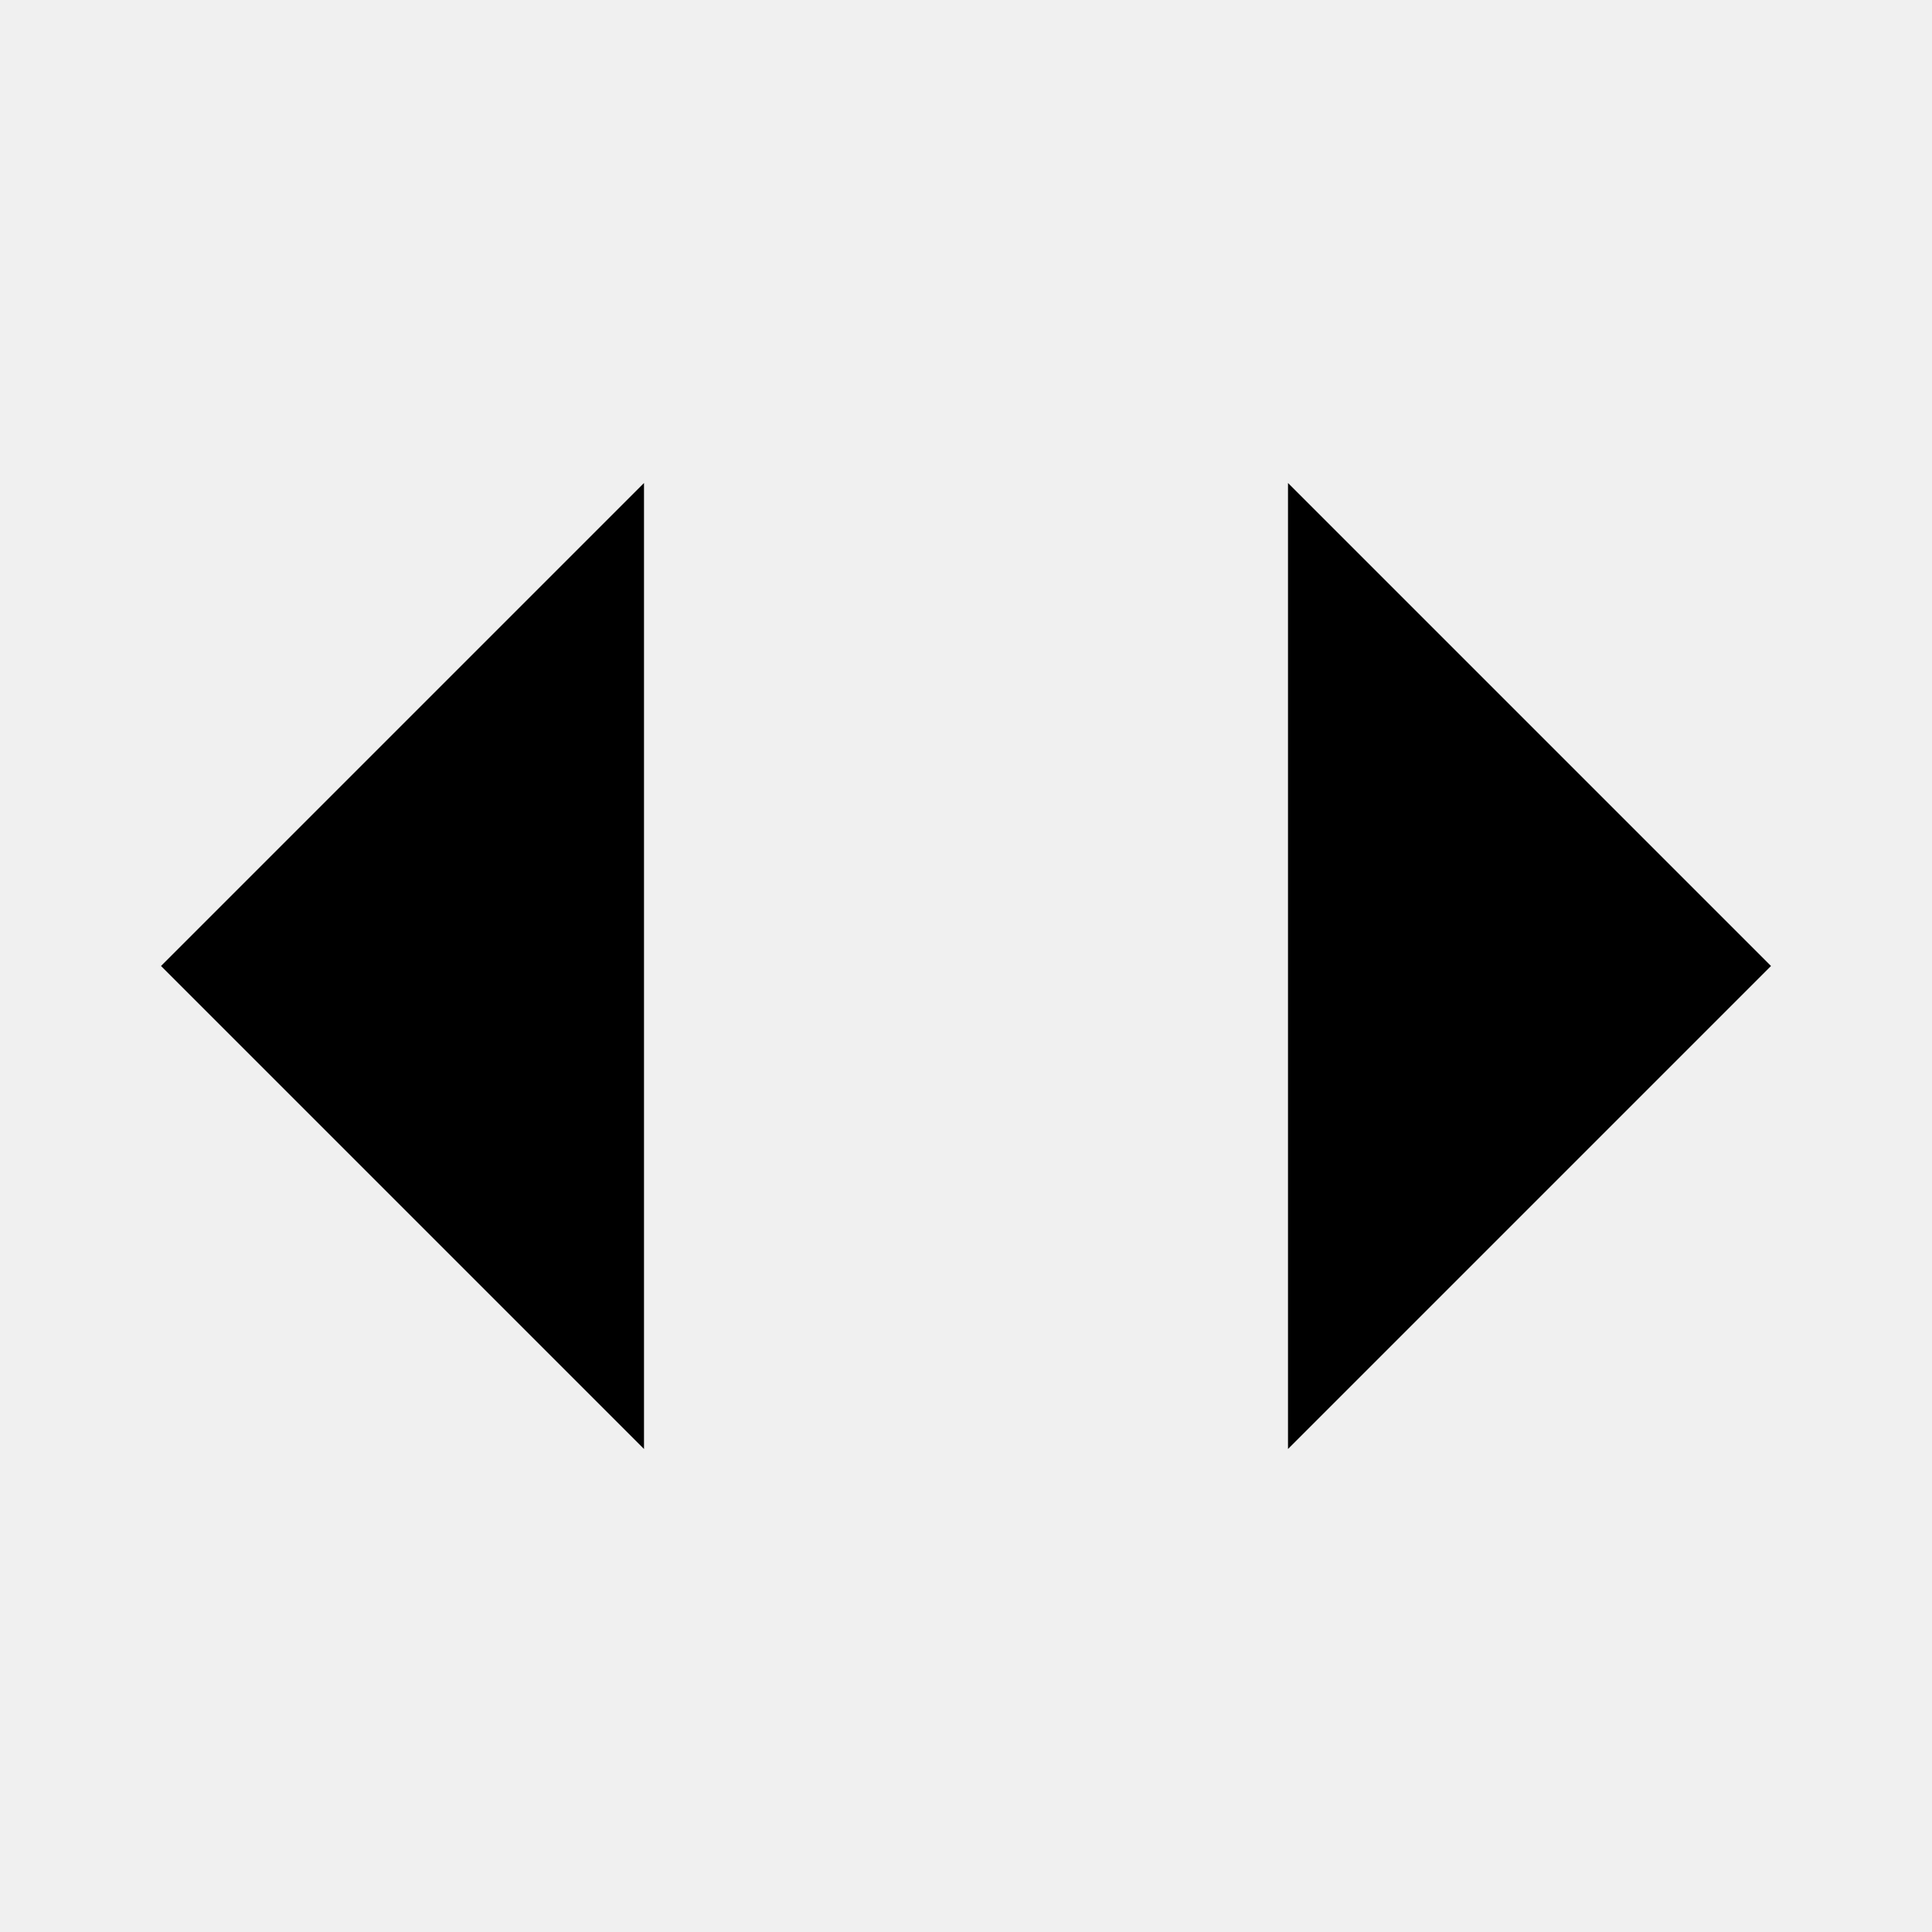
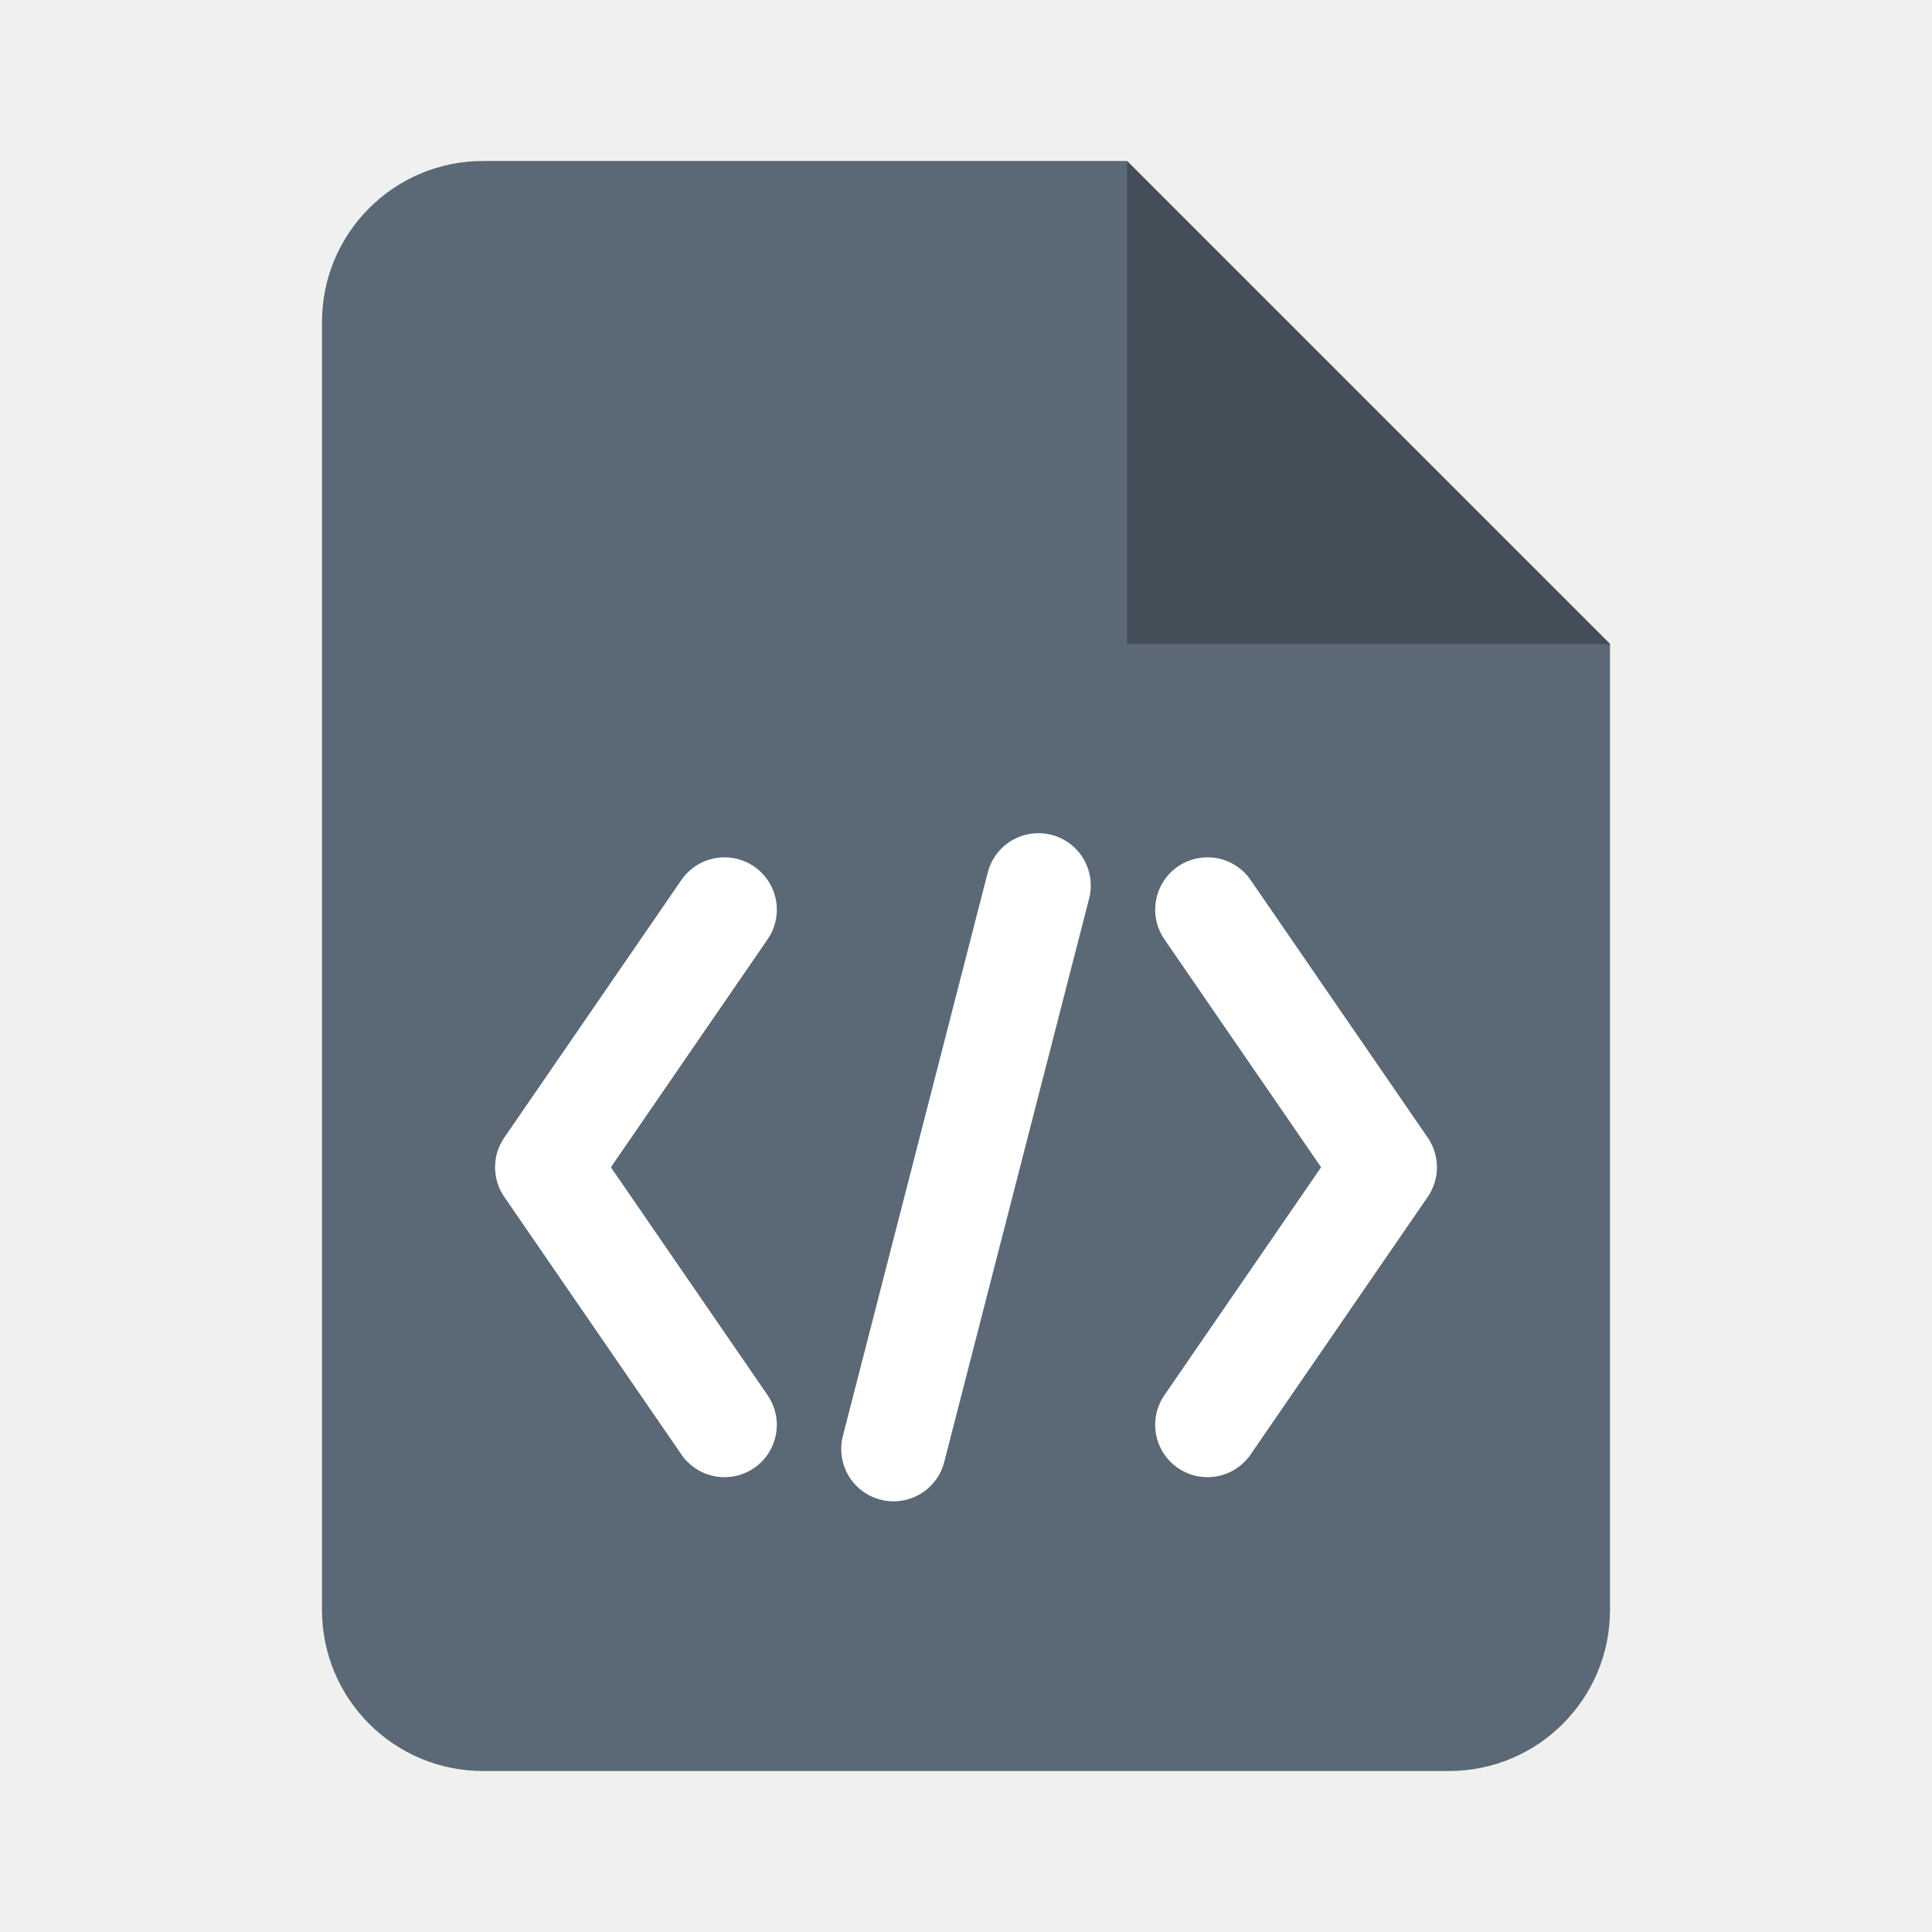
<svg xmlns="http://www.w3.org/2000/svg" viewBox="0 0 24 24">
-   <polyline points="16 18 22 12 16 6" />
-   <polyline points="8 6 2 12 8 18" />
-   <line x1="14" y1="4" x2="10" y2="20" />
+   <path fill="#5B6875" stroke="none" d="M14 2H6a2 2 0 00-2 2v16a2 2 0 002 2h12a2 2 0 002-2V8z" />
+   <path fill="#444F5A" stroke="none" d="M14 2v6h6z" />
+   <polyline points="9 11.3 6.8 14.5 9 17.7" fill="none" stroke="#fff" stroke-width="1.3" stroke-linecap="round" stroke-linejoin="round" />
+   <polyline points="15 11.3 17.2 14.5 15 17.7" fill="none" stroke="#fff" stroke-width="1.3" stroke-linecap="round" stroke-linejoin="round" />
+   <line x1="12.9" y1="11" x2="11.1" y2="18" stroke="#fff" stroke-width="1.3" stroke-linecap="round" />
</svg>
